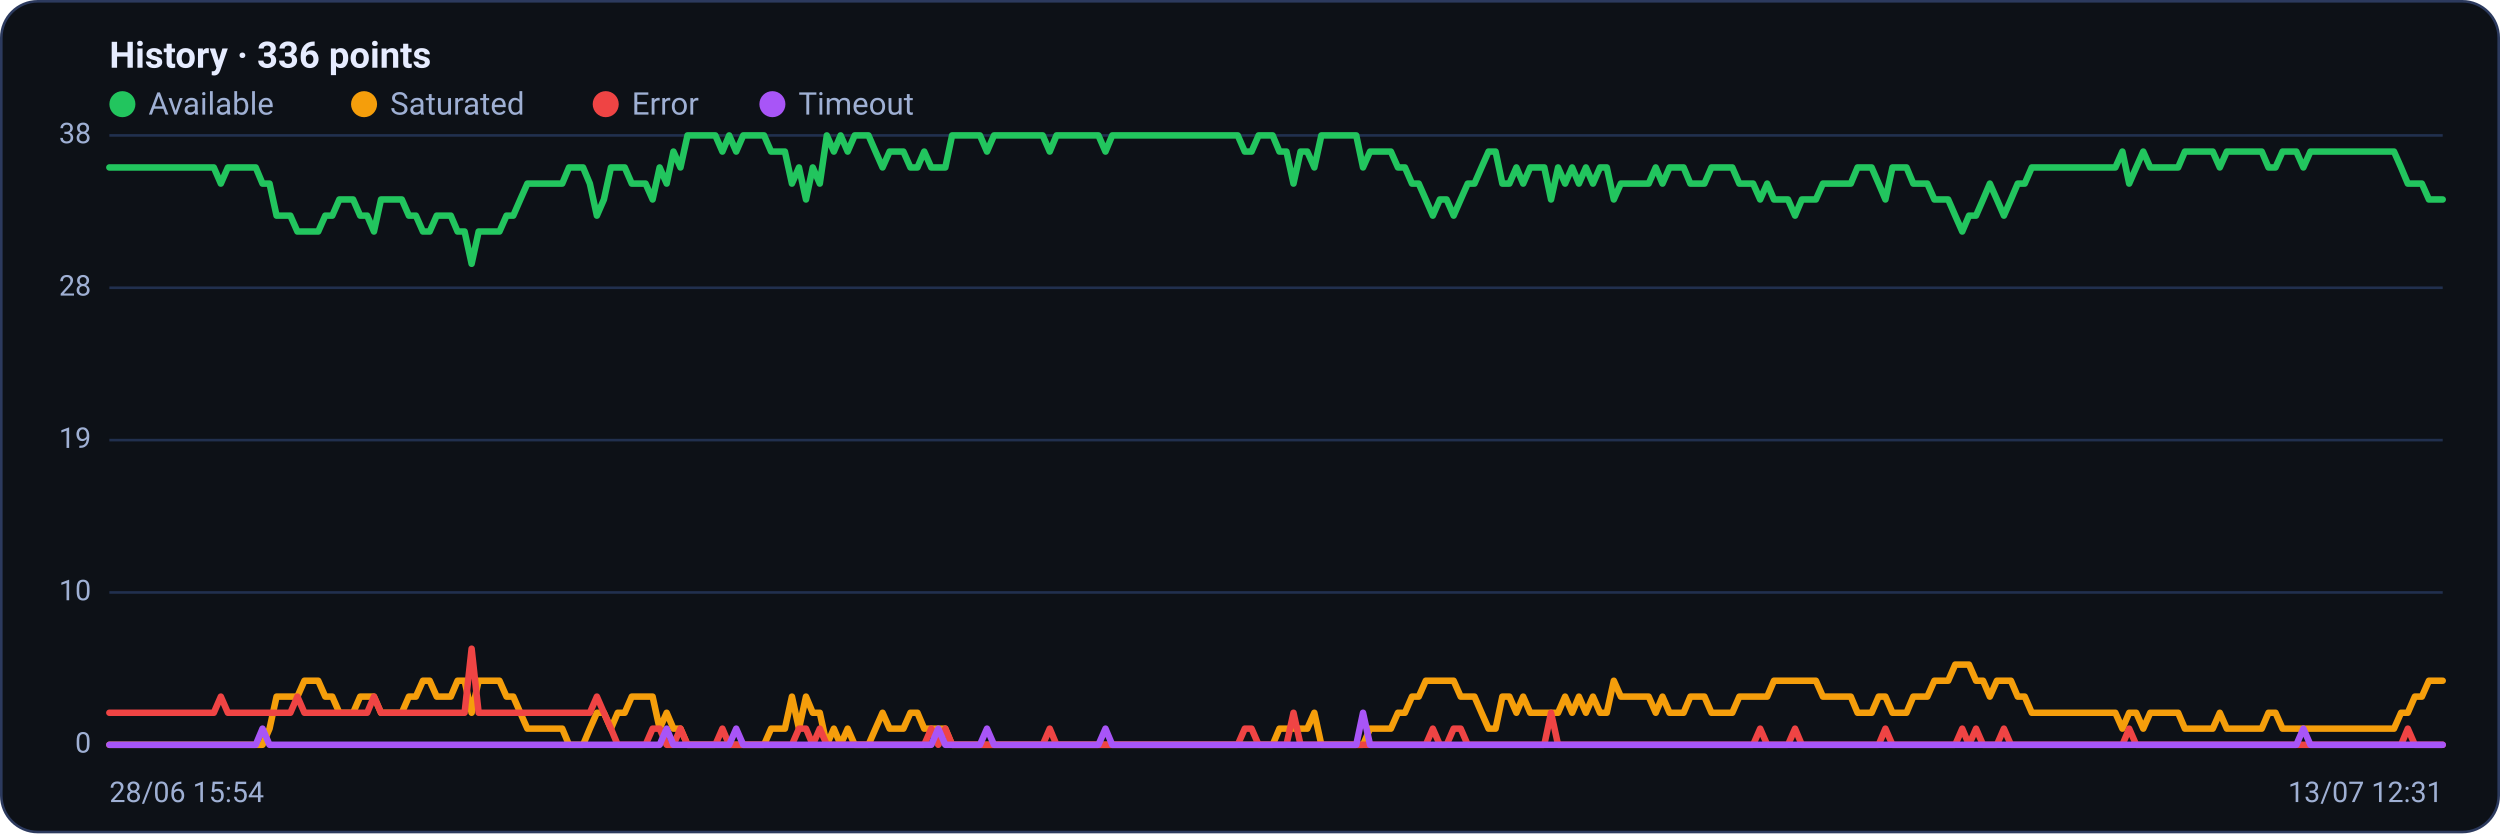
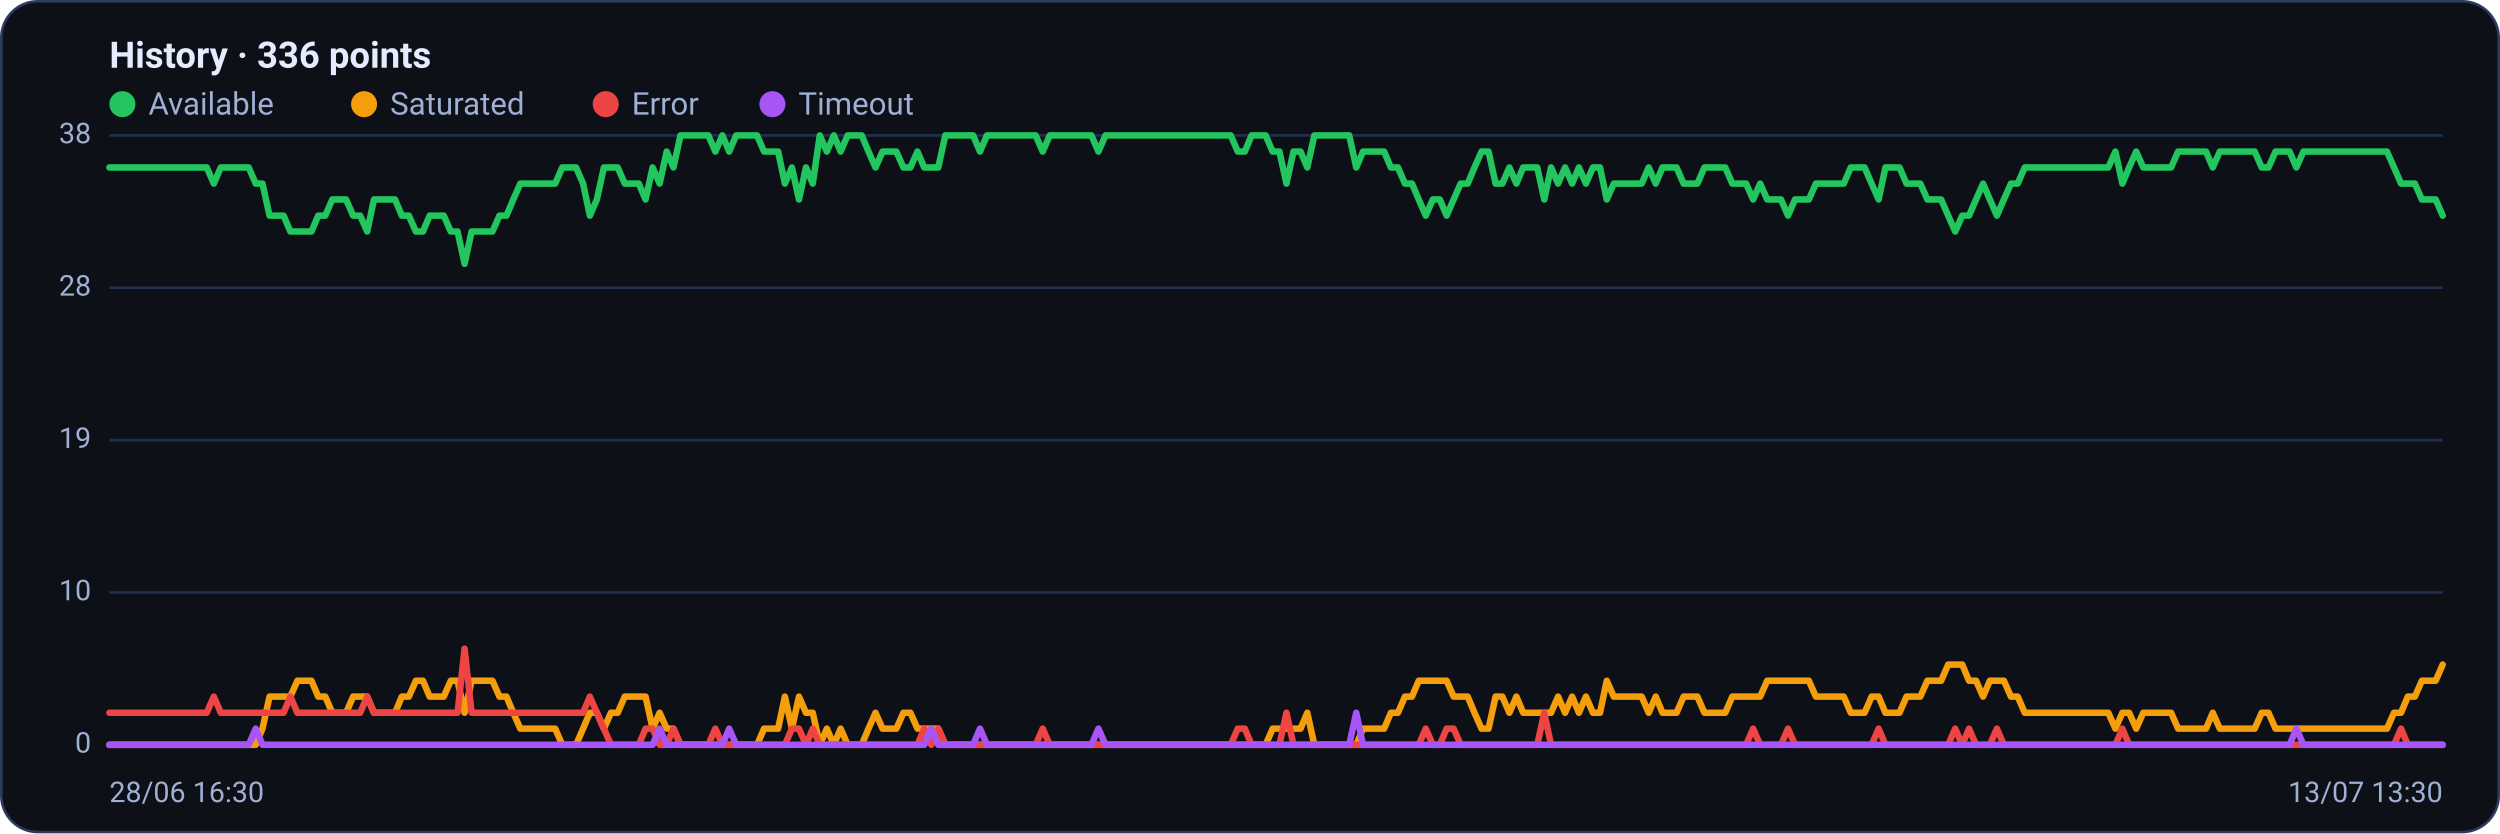
<svg xmlns="http://www.w3.org/2000/svg" viewBox="0 0 960 320" width="960" height="320" font-family="Segoe UI, system-ui, -apple-system, Roboto, Helvetica, Arial, sans-serif" role="img" aria-label="Availability history per region">
  <rect x="0.5" y="0.5" width="959" height="319" rx="14" fill="#0d1117" stroke="#2c3a5e" />
  <text x="42" y="26" font-size="14" font-weight="600" fill="#e6ecff">History · 336 points</text>
  <circle cx="47" cy="40" r="5" fill="#22c55e" />
  <text x="57" y="44" font-size="12" fill="#9fb0d4">Available</text>
  <circle cx="139.8" cy="40" r="5" fill="#f59e0b" />
  <text x="149.8" y="44" font-size="12" fill="#9fb0d4">Saturated</text>
  <circle cx="232.6" cy="40" r="5" fill="#ef4444" />
  <text x="242.6" y="44" font-size="12" fill="#9fb0d4">Error</text>
  <circle cx="296.6" cy="40" r="5" fill="#a855f7" />
  <text x="306.6" y="44" font-size="12" fill="#9fb0d4">Timeout</text>
  <line x1="42" y1="286.0" x2="938" y2="286.0" stroke="#21304f" stroke-width="1" />
  <text x="35" y="289.0" text-anchor="end" font-size="11" fill="#9fb0d4">0</text>
  <line x1="42" y1="227.5" x2="938" y2="227.5" stroke="#21304f" stroke-width="1" />
  <text x="35" y="230.5" text-anchor="end" font-size="11" fill="#9fb0d4">10</text>
  <line x1="42" y1="169.0" x2="938" y2="169.0" stroke="#21304f" stroke-width="1" />
  <text x="35" y="172.0" text-anchor="end" font-size="11" fill="#9fb0d4">19</text>
  <line x1="42" y1="110.5" x2="938" y2="110.5" stroke="#21304f" stroke-width="1" />
  <text x="35" y="113.5" text-anchor="end" font-size="11" fill="#9fb0d4">28</text>
  <line x1="42" y1="52.0" x2="938" y2="52.0" stroke="#21304f" stroke-width="1" />
  <text x="35" y="55.0" text-anchor="end" font-size="11" fill="#9fb0d4">38</text>
-   <polyline fill="none" stroke="#22c55e" stroke-width="2.5" stroke-linejoin="round" stroke-linecap="round" points="42.0,64.3 44.7,64.3 47.3,64.3 50.0,64.3 52.7,64.3 55.4,64.3 58.0,64.3 60.7,64.3 63.4,64.3 66.1,64.3 68.7,64.3 71.4,64.3 74.1,64.3 76.8,64.3 79.4,64.3 82.1,64.3 84.8,70.5 87.5,64.3 90.1,64.3 92.8,64.3 95.5,64.3 98.2,64.3 100.8,70.5 103.5,70.5 106.2,82.8 108.9,82.8 111.5,82.8 114.2,88.9 116.9,88.9 119.6,88.9 122.2,88.9 124.9,82.8 127.6,82.8 130.3,76.6 132.9,76.6 135.6,76.6 138.3,82.8 141.0,82.8 143.6,88.9 146.3,76.6 149.0,76.6 151.7,76.6 154.3,76.6 157.0,82.8 159.7,82.8 162.4,88.9 165.0,88.9 167.7,82.8 170.4,82.8 173.1,82.8 175.7,88.9 178.4,88.9 181.1,101.3 183.8,88.9 186.4,88.9 189.1,88.9 191.8,88.9 194.5,82.8 197.1,82.8 199.8,76.6 202.5,70.5 205.2,70.5 207.8,70.5 210.5,70.5 213.2,70.5 215.9,70.5 218.5,64.3 221.2,64.3 223.9,64.3 226.5,70.5 229.2,82.8 231.9,76.6 234.6,64.3 237.2,64.3 239.9,64.3 242.6,70.5 245.3,70.5 247.9,70.5 250.6,76.6 253.3,64.3 256.0,70.5 258.6,58.2 261.3,64.3 264.0,52.0 266.7,52.0 269.3,52.0 272.0,52.0 274.7,52.0 277.4,58.2 280.0,52.0 282.7,58.2 285.4,52.0 288.1,52.0 290.7,52.0 293.4,52.0 296.1,58.2 298.8,58.2 301.4,58.2 304.1,70.5 306.8,64.3 309.5,76.6 312.1,64.3 314.8,70.5 317.5,52.0 320.2,58.2 322.8,52.0 325.5,58.2 328.2,52.0 330.9,52.0 333.5,52.0 336.2,58.2 338.9,64.3 341.6,58.2 344.2,58.2 346.9,58.2 349.6,64.3 352.3,64.3 354.9,58.2 357.6,64.3 360.3,64.3 363.0,64.3 365.6,52.0 368.3,52.0 371.0,52.0 373.7,52.0 376.3,52.0 379.0,58.2 381.7,52.0 384.4,52.0 387.0,52.0 389.7,52.0 392.4,52.0 395.1,52.0 397.7,52.0 400.4,52.0 403.1,58.2 405.7,52.0 408.4,52.0 411.1,52.0 413.8,52.0 416.4,52.0 419.1,52.0 421.8,52.0 424.5,58.2 427.1,52.0 429.8,52.0 432.5,52.0 435.2,52.0 437.8,52.0 440.5,52.0 443.2,52.0 445.9,52.0 448.5,52.0 451.2,52.0 453.9,52.0 456.6,52.0 459.2,52.0 461.9,52.0 464.6,52.0 467.3,52.0 469.9,52.0 472.6,52.0 475.3,52.0 478.0,58.2 480.6,58.2 483.3,52.0 486.0,52.0 488.7,52.0 491.3,58.2 494.0,58.2 496.7,70.5 499.4,58.2 502.0,58.2 504.7,64.3 507.4,52.0 510.1,52.0 512.7,52.0 515.4,52.0 518.1,52.0 520.8,52.0 523.4,64.3 526.1,58.2 528.8,58.2 531.5,58.2 534.1,58.2 536.8,64.3 539.5,64.3 542.2,70.5 544.8,70.5 547.5,76.6 550.2,82.8 552.9,76.6 555.5,76.6 558.2,82.8 560.9,76.6 563.6,70.5 566.2,70.5 568.9,64.3 571.6,58.2 574.3,58.2 576.9,70.5 579.6,70.5 582.3,64.3 584.9,70.5 587.6,64.3 590.3,64.3 593.0,64.3 595.6,76.6 598.3,64.3 601.0,70.5 603.7,64.3 606.3,70.5 609.0,64.3 611.7,70.5 614.4,64.3 617.0,64.3 619.7,76.6 622.4,70.5 625.1,70.5 627.7,70.5 630.4,70.5 633.1,70.5 635.8,64.3 638.4,70.5 641.1,64.3 643.8,64.3 646.5,64.3 649.1,70.5 651.8,70.5 654.5,70.5 657.2,64.3 659.8,64.3 662.5,64.3 665.2,64.3 667.9,70.5 670.5,70.5 673.2,70.5 675.9,76.6 678.6,70.5 681.2,76.6 683.9,76.6 686.6,76.6 689.3,82.8 691.9,76.6 694.6,76.6 697.3,76.6 700.0,70.5 702.6,70.5 705.3,70.5 708.0,70.5 710.7,70.5 713.3,64.3 716.0,64.3 718.7,64.3 721.4,70.5 724.0,76.6 726.7,64.3 729.4,64.3 732.1,64.3 734.7,70.5 737.4,70.5 740.1,70.5 742.8,76.6 745.4,76.6 748.1,76.6 750.8,82.8 753.5,88.9 756.1,82.8 758.8,82.8 761.5,76.6 764.1,70.5 766.8,76.6 769.5,82.8 772.2,76.6 774.8,70.5 777.5,70.5 780.2,64.3 782.9,64.3 785.5,64.3 788.2,64.3 790.9,64.3 793.6,64.3 796.2,64.3 798.9,64.3 801.6,64.3 804.3,64.3 806.9,64.3 809.6,64.3 812.3,64.3 815.0,58.2 817.6,70.5 820.3,64.3 823.0,58.2 825.7,64.3 828.3,64.3 831.0,64.3 833.7,64.3 836.4,64.3 839.0,58.2 841.7,58.2 844.4,58.2 847.1,58.2 849.7,58.2 852.4,64.3 855.1,58.2 857.8,58.2 860.4,58.2 863.1,58.2 865.8,58.2 868.5,58.2 871.1,64.3 873.8,64.3 876.5,58.2 879.2,58.2 881.8,58.2 884.5,64.3 887.2,58.2 889.9,58.2 892.5,58.2 895.2,58.2 897.9,58.2 900.6,58.2 903.2,58.2 905.9,58.2 908.6,58.2 911.3,58.2 913.9,58.2 916.6,58.2 919.3,58.2 922.0,64.3 924.6,70.5 927.3,70.5 930.0,70.5 932.7,76.6 935.3,76.6 938.0,76.6" />
-   <polyline fill="none" stroke="#f59e0b" stroke-width="2.5" stroke-linejoin="round" stroke-linecap="round" points="42.0,286.0 44.7,286.0 47.3,286.0 50.0,286.0 52.7,286.0 55.4,286.0 58.0,286.0 60.7,286.0 63.4,286.0 66.1,286.0 68.7,286.0 71.4,286.0 74.1,286.0 76.8,286.0 79.4,286.0 82.1,286.0 84.8,286.0 87.5,286.0 90.1,286.0 92.8,286.0 95.5,286.0 98.2,286.0 100.8,286.0 103.5,279.8 106.2,267.5 108.9,267.5 111.5,267.5 114.2,267.5 116.9,261.4 119.6,261.4 122.2,261.4 124.9,267.5 127.6,267.5 130.3,273.7 132.9,273.7 135.6,273.7 138.3,267.5 141.0,267.5 143.6,267.5 146.3,273.7 149.0,273.7 151.7,273.7 154.3,273.7 157.0,267.5 159.7,267.5 162.4,261.4 165.0,261.4 167.7,267.5 170.4,267.5 173.1,267.5 175.7,261.4 178.4,261.4 181.1,273.7 183.8,261.4 186.4,261.4 189.1,261.4 191.8,261.4 194.5,267.5 197.1,267.5 199.8,273.7 202.5,279.8 205.2,279.8 207.8,279.8 210.5,279.8 213.2,279.8 215.9,279.8 218.5,286.0 221.2,286.0 223.9,286.0 226.5,279.8 229.2,273.7 231.9,273.7 234.6,279.8 237.2,273.7 239.9,273.7 242.6,267.5 245.3,267.5 247.9,267.5 250.6,267.5 253.3,279.8 256.0,273.7 258.6,279.8 261.3,279.8 264.0,286.0 266.7,286.0 269.3,286.0 272.0,286.0 274.7,286.0 277.4,286.0 280.0,286.0 282.7,286.0 285.4,286.0 288.1,286.0 290.7,286.0 293.4,286.0 296.1,279.8 298.8,279.8 301.4,279.8 304.1,267.5 306.8,279.8 309.5,267.5 312.1,273.7 314.8,273.7 317.5,286.0 320.2,279.8 322.8,286.0 325.5,279.8 328.2,286.0 330.9,286.0 333.5,286.0 336.2,279.8 338.9,273.7 341.6,279.8 344.2,279.8 346.9,279.8 349.6,273.7 352.3,273.7 354.9,279.8 357.6,279.8 360.3,279.8 363.0,279.8 365.6,286.0 368.3,286.0 371.0,286.0 373.7,286.0 376.3,286.0 379.0,286.0 381.7,286.0 384.4,286.0 387.0,286.0 389.7,286.0 392.4,286.0 395.1,286.0 397.7,286.0 400.4,286.0 403.1,286.0 405.7,286.0 408.4,286.0 411.1,286.0 413.8,286.0 416.4,286.0 419.1,286.0 421.8,286.0 424.5,286.0 427.1,286.0 429.8,286.0 432.5,286.0 435.2,286.0 437.8,286.0 440.5,286.0 443.2,286.0 445.9,286.0 448.5,286.0 451.2,286.0 453.9,286.0 456.6,286.0 459.2,286.0 461.9,286.0 464.6,286.0 467.3,286.0 469.9,286.0 472.6,286.0 475.3,286.0 478.0,286.0 480.6,286.0 483.3,286.0 486.0,286.0 488.7,286.0 491.3,279.8 494.0,279.8 496.7,279.8 499.4,279.8 502.0,279.8 504.7,273.7 507.4,286.0 510.1,286.0 512.7,286.0 515.4,286.0 518.1,286.0 520.8,286.0 523.4,286.0 526.1,279.8 528.8,279.8 531.5,279.8 534.1,279.8 536.8,273.7 539.5,273.7 542.2,267.5 544.8,267.5 547.5,261.4 550.2,261.4 552.9,261.4 555.5,261.4 558.2,261.4 560.9,267.5 563.6,267.5 566.2,267.5 568.9,273.7 571.6,279.8 574.3,279.8 576.9,267.5 579.6,267.5 582.3,273.7 584.9,267.5 587.6,273.7 590.3,273.7 593.0,273.7 595.6,273.7 598.3,273.7 601.0,267.5 603.7,273.7 606.3,267.5 609.0,273.7 611.7,267.5 614.4,273.7 617.0,273.7 619.7,261.4 622.4,267.5 625.1,267.5 627.7,267.5 630.4,267.5 633.1,267.5 635.8,273.7 638.4,267.5 641.1,273.7 643.8,273.7 646.5,273.7 649.1,267.5 651.8,267.5 654.5,267.5 657.2,273.7 659.8,273.7 662.5,273.7 665.2,273.7 667.9,267.5 670.5,267.5 673.2,267.5 675.9,267.5 678.6,267.5 681.2,261.4 683.9,261.4 686.6,261.4 689.3,261.4 691.9,261.4 694.6,261.4 697.3,261.4 700.0,267.5 702.6,267.5 705.3,267.5 708.0,267.5 710.7,267.5 713.3,273.7 716.0,273.7 718.7,273.7 721.4,267.5 724.0,267.5 726.7,273.7 729.4,273.7 732.1,273.7 734.7,267.5 737.4,267.5 740.1,267.5 742.8,261.4 745.4,261.4 748.1,261.4 750.8,255.2 753.5,255.2 756.1,255.2 758.8,261.4 761.5,261.4 764.1,267.5 766.8,261.4 769.5,261.4 772.2,261.4 774.8,267.5 777.5,267.5 780.2,273.7 782.9,273.7 785.5,273.7 788.2,273.7 790.9,273.7 793.6,273.7 796.2,273.7 798.9,273.7 801.6,273.7 804.3,273.7 806.9,273.7 809.6,273.7 812.3,273.7 815.0,279.8 817.6,273.7 820.3,273.7 823.0,279.8 825.7,273.7 828.3,273.7 831.0,273.7 833.7,273.7 836.4,273.7 839.0,279.8 841.7,279.8 844.4,279.8 847.1,279.8 849.7,279.8 852.4,273.7 855.1,279.8 857.8,279.8 860.4,279.8 863.1,279.8 865.8,279.8 868.5,279.8 871.1,273.7 873.8,273.7 876.5,279.8 879.2,279.8 881.8,279.8 884.5,279.8 887.2,279.8 889.9,279.8 892.5,279.8 895.2,279.8 897.9,279.8 900.6,279.8 903.2,279.8 905.9,279.8 908.6,279.8 911.3,279.8 913.9,279.8 916.6,279.8 919.3,279.8 922.0,273.7 924.6,273.7 927.3,267.5 930.0,267.5 932.7,261.4 935.3,261.4 938.0,261.4" />
-   <polyline fill="none" stroke="#ef4444" stroke-width="2.5" stroke-linejoin="round" stroke-linecap="round" points="42.0,273.7 44.7,273.7 47.3,273.7 50.0,273.7 52.7,273.7 55.4,273.7 58.0,273.7 60.7,273.7 63.4,273.7 66.1,273.7 68.7,273.7 71.4,273.7 74.1,273.7 76.8,273.7 79.4,273.7 82.1,273.7 84.8,267.5 87.5,273.7 90.1,273.7 92.8,273.7 95.5,273.7 98.2,273.7 100.8,273.7 103.5,273.7 106.2,273.7 108.9,273.7 111.5,273.7 114.2,267.5 116.9,273.7 119.6,273.7 122.2,273.7 124.9,273.7 127.6,273.7 130.3,273.7 132.9,273.7 135.6,273.7 138.3,273.7 141.0,273.7 143.6,267.5 146.3,273.7 149.0,273.7 151.7,273.7 154.3,273.7 157.0,273.7 159.7,273.7 162.4,273.7 165.0,273.7 167.7,273.7 170.4,273.7 173.1,273.7 175.7,273.7 178.4,273.7 181.1,249.1 183.8,273.7 186.4,273.7 189.1,273.7 191.8,273.7 194.5,273.7 197.1,273.7 199.8,273.7 202.5,273.7 205.2,273.7 207.8,273.7 210.5,273.7 213.2,273.7 215.9,273.7 218.5,273.7 221.2,273.7 223.9,273.7 226.5,273.7 229.2,267.5 231.9,273.7 234.6,279.8 237.2,286.0 239.9,286.0 242.6,286.0 245.3,286.0 247.9,286.0 250.6,279.8 253.3,279.8 256.0,286.0 258.6,286.0 261.3,279.8 264.0,286.0 266.7,286.0 269.3,286.0 272.0,286.0 274.7,286.0 277.4,279.8 280.0,286.0 282.7,286.0 285.4,286.0 288.1,286.0 290.7,286.0 293.4,286.0 296.1,286.0 298.8,286.0 301.4,286.0 304.1,286.0 306.8,279.8 309.5,279.8 312.1,286.0 314.8,279.8 317.5,286.0 320.2,286.0 322.8,286.0 325.5,286.0 328.2,286.0 330.9,286.0 333.5,286.0 336.2,286.0 338.9,286.0 341.6,286.0 344.2,286.0 346.9,286.0 349.6,286.0 352.3,286.0 354.9,286.0 357.6,279.8 360.3,286.0 363.0,279.8 365.6,286.0 368.3,286.0 371.0,286.0 373.7,286.0 376.3,286.0 379.0,286.0 381.7,286.0 384.4,286.0 387.0,286.0 389.7,286.0 392.4,286.0 395.1,286.0 397.7,286.0 400.4,286.0 403.1,279.8 405.7,286.0 408.4,286.0 411.1,286.0 413.8,286.0 416.4,286.0 419.1,286.0 421.8,286.0 424.5,286.0 427.1,286.0 429.8,286.0 432.5,286.0 435.2,286.0 437.8,286.0 440.5,286.0 443.2,286.0 445.9,286.0 448.5,286.0 451.2,286.0 453.9,286.0 456.6,286.0 459.2,286.0 461.9,286.0 464.6,286.0 467.3,286.0 469.9,286.0 472.6,286.0 475.3,286.0 478.0,279.8 480.6,279.8 483.3,286.0 486.0,286.0 488.7,286.0 491.3,286.0 494.0,286.0 496.7,273.7 499.4,286.0 502.0,286.0 504.7,286.0 507.4,286.0 510.1,286.0 512.7,286.0 515.4,286.0 518.1,286.0 520.8,286.0 523.4,286.0 526.1,286.0 528.8,286.0 531.5,286.0 534.1,286.0 536.8,286.0 539.5,286.0 542.2,286.0 544.8,286.0 547.5,286.0 550.2,279.8 552.9,286.0 555.5,286.0 558.2,279.8 560.9,279.8 563.6,286.0 566.2,286.0 568.9,286.0 571.6,286.0 574.3,286.0 576.9,286.0 579.6,286.0 582.3,286.0 584.9,286.0 587.6,286.0 590.3,286.0 593.0,286.0 595.6,273.7 598.3,286.0 601.0,286.0 603.7,286.0 606.3,286.0 609.0,286.0 611.7,286.0 614.4,286.0 617.0,286.0 619.7,286.0 622.4,286.0 625.1,286.0 627.7,286.0 630.4,286.0 633.1,286.0 635.8,286.0 638.4,286.0 641.1,286.0 643.8,286.0 646.5,286.0 649.1,286.0 651.8,286.0 654.5,286.0 657.2,286.0 659.8,286.0 662.5,286.0 665.2,286.0 667.9,286.0 670.5,286.0 673.2,286.0 675.9,279.8 678.6,286.0 681.2,286.0 683.9,286.0 686.6,286.0 689.3,279.8 691.9,286.0 694.6,286.0 697.3,286.0 700.0,286.0 702.6,286.0 705.3,286.0 708.0,286.0 710.7,286.0 713.3,286.0 716.0,286.0 718.7,286.0 721.4,286.0 724.0,279.8 726.7,286.0 729.4,286.0 732.1,286.0 734.7,286.0 737.4,286.0 740.1,286.0 742.8,286.0 745.4,286.0 748.1,286.0 750.8,286.0 753.5,279.8 756.1,286.0 758.8,279.8 761.5,286.0 764.1,286.0 766.8,286.0 769.5,279.8 772.2,286.0 774.8,286.0 777.5,286.0 780.2,286.0 782.9,286.0 785.5,286.0 788.2,286.0 790.9,286.0 793.6,286.0 796.2,286.0 798.9,286.0 801.6,286.0 804.3,286.0 806.9,286.0 809.6,286.0 812.3,286.0 815.0,286.0 817.6,279.8 820.3,286.0 823.0,286.0 825.7,286.0 828.3,286.0 831.0,286.0 833.7,286.0 836.4,286.0 839.0,286.0 841.7,286.0 844.4,286.0 847.1,286.0 849.7,286.0 852.4,286.0 855.1,286.0 857.8,286.0 860.4,286.0 863.1,286.0 865.8,286.0 868.5,286.0 871.1,286.0 873.8,286.0 876.5,286.0 879.2,286.0 881.8,286.0 884.5,286.0 887.2,286.0 889.9,286.0 892.5,286.0 895.2,286.0 897.9,286.0 900.6,286.0 903.2,286.0 905.9,286.0 908.6,286.0 911.3,286.0 913.9,286.0 916.6,286.0 919.3,286.0 922.0,286.0 924.6,279.8 927.3,286.0 930.0,286.0 932.7,286.0 935.3,286.0 938.0,286.0" />
-   <polyline fill="none" stroke="#a855f7" stroke-width="2.5" stroke-linejoin="round" stroke-linecap="round" points="42.0,286.0 44.7,286.0 47.3,286.0 50.0,286.0 52.7,286.0 55.4,286.0 58.0,286.0 60.7,286.0 63.4,286.0 66.1,286.0 68.7,286.0 71.4,286.0 74.1,286.0 76.8,286.0 79.4,286.0 82.1,286.0 84.8,286.0 87.5,286.0 90.1,286.0 92.8,286.0 95.5,286.0 98.2,286.0 100.8,279.8 103.5,286.0 106.2,286.0 108.9,286.0 111.5,286.0 114.2,286.0 116.9,286.0 119.6,286.0 122.2,286.0 124.9,286.0 127.6,286.0 130.3,286.0 132.9,286.0 135.6,286.0 138.3,286.0 141.0,286.0 143.6,286.0 146.3,286.0 149.0,286.0 151.7,286.0 154.3,286.0 157.0,286.0 159.7,286.0 162.4,286.0 165.0,286.0 167.7,286.0 170.4,286.0 173.1,286.0 175.7,286.0 178.4,286.0 181.1,286.0 183.8,286.0 186.4,286.0 189.1,286.0 191.8,286.0 194.5,286.0 197.1,286.0 199.8,286.0 202.5,286.0 205.2,286.0 207.8,286.0 210.5,286.0 213.2,286.0 215.9,286.0 218.5,286.0 221.2,286.0 223.9,286.0 226.5,286.0 229.2,286.0 231.9,286.0 234.6,286.0 237.2,286.0 239.9,286.0 242.6,286.0 245.3,286.0 247.9,286.0 250.6,286.0 253.3,286.0 256.0,279.8 258.6,286.0 261.3,286.0 264.0,286.0 266.7,286.0 269.3,286.0 272.0,286.0 274.7,286.0 277.4,286.0 280.0,286.0 282.7,279.8 285.4,286.0 288.1,286.0 290.7,286.0 293.4,286.0 296.1,286.0 298.8,286.0 301.4,286.0 304.1,286.0 306.8,286.0 309.5,286.0 312.1,286.0 314.8,286.0 317.5,286.0 320.2,286.0 322.8,286.0 325.5,286.0 328.2,286.0 330.9,286.0 333.5,286.0 336.2,286.0 338.9,286.0 341.6,286.0 344.2,286.0 346.9,286.0 349.6,286.0 352.3,286.0 354.9,286.0 357.6,286.0 360.3,279.8 363.0,286.0 365.6,286.0 368.3,286.0 371.0,286.0 373.7,286.0 376.3,286.0 379.0,279.8 381.7,286.0 384.4,286.0 387.0,286.0 389.7,286.0 392.4,286.0 395.1,286.0 397.7,286.0 400.4,286.0 403.1,286.0 405.7,286.0 408.4,286.0 411.1,286.0 413.8,286.0 416.4,286.0 419.1,286.0 421.8,286.0 424.5,279.8 427.1,286.0 429.8,286.0 432.5,286.0 435.2,286.0 437.8,286.0 440.5,286.0 443.2,286.0 445.9,286.0 448.5,286.0 451.2,286.0 453.9,286.0 456.6,286.0 459.2,286.0 461.9,286.0 464.6,286.0 467.3,286.0 469.9,286.0 472.6,286.0 475.3,286.0 478.0,286.0 480.6,286.0 483.3,286.0 486.0,286.0 488.7,286.0 491.3,286.0 494.0,286.0 496.7,286.0 499.4,286.0 502.0,286.0 504.7,286.0 507.4,286.0 510.1,286.0 512.7,286.0 515.4,286.0 518.1,286.0 520.8,286.0 523.4,273.7 526.1,286.0 528.8,286.0 531.5,286.0 534.1,286.0 536.8,286.0 539.5,286.0 542.2,286.0 544.8,286.0 547.5,286.0 550.2,286.0 552.9,286.0 555.5,286.0 558.2,286.0 560.9,286.0 563.6,286.0 566.2,286.0 568.9,286.0 571.6,286.0 574.3,286.0 576.9,286.0 579.6,286.0 582.3,286.0 584.9,286.0 587.6,286.0 590.3,286.0 593.0,286.0 595.6,286.0 598.3,286.0 601.0,286.0 603.7,286.0 606.3,286.0 609.0,286.0 611.7,286.0 614.4,286.0 617.0,286.0 619.7,286.0 622.4,286.0 625.1,286.0 627.7,286.0 630.4,286.0 633.1,286.0 635.8,286.0 638.4,286.0 641.1,286.0 643.8,286.0 646.5,286.0 649.1,286.0 651.8,286.0 654.5,286.0 657.2,286.0 659.8,286.0 662.5,286.0 665.2,286.0 667.9,286.0 670.5,286.0 673.2,286.0 675.9,286.0 678.6,286.0 681.2,286.0 683.9,286.0 686.6,286.0 689.3,286.0 691.9,286.0 694.6,286.0 697.3,286.0 700.0,286.0 702.6,286.0 705.3,286.0 708.0,286.0 710.7,286.0 713.3,286.0 716.0,286.0 718.7,286.0 721.4,286.0 724.0,286.0 726.7,286.0 729.4,286.0 732.1,286.0 734.7,286.0 737.4,286.0 740.1,286.0 742.8,286.0 745.4,286.0 748.1,286.0 750.8,286.0 753.5,286.0 756.1,286.0 758.8,286.0 761.5,286.0 764.1,286.0 766.8,286.0 769.5,286.0 772.2,286.0 774.8,286.0 777.5,286.0 780.2,286.0 782.9,286.0 785.5,286.0 788.2,286.0 790.9,286.0 793.6,286.0 796.2,286.0 798.9,286.0 801.6,286.0 804.3,286.0 806.9,286.0 809.6,286.0 812.3,286.0 815.0,286.0 817.6,286.0 820.3,286.0 823.0,286.0 825.7,286.0 828.3,286.0 831.0,286.0 833.7,286.0 836.4,286.0 839.0,286.0 841.7,286.0 844.4,286.0 847.1,286.0 849.7,286.0 852.4,286.0 855.1,286.0 857.8,286.0 860.4,286.0 863.1,286.0 865.8,286.0 868.5,286.0 871.1,286.0 873.8,286.0 876.5,286.0 879.2,286.0 881.8,286.0 884.5,279.8 887.2,286.0 889.9,286.0 892.5,286.0 895.2,286.0 897.9,286.0 900.6,286.0 903.2,286.0 905.9,286.0 908.6,286.0 911.3,286.0 913.9,286.0 916.6,286.0 919.3,286.0 922.0,286.0 924.6,286.0 927.3,286.0 930.0,286.0 932.7,286.0 935.3,286.0 938.0,286.0" />
-   <text x="42" y="308" font-size="11" fill="#9fb0d4">28/06 15:54</text>
-   <text x="938" y="308" text-anchor="end" font-size="11" fill="#9fb0d4">13/07 12:31</text>
+   <polyline fill="none" stroke="#22c55e" stroke-width="2.5" stroke-linejoin="round" stroke-linecap="round" points="42.0,64.3 44.7,64.3 47.3,64.3 50.0,64.3 52.7,64.3 55.4,64.3 58.0,64.3 60.7,64.3 63.4,64.3 66.1,64.3 68.7,64.3 71.4,64.3 74.1,64.3 76.8,64.3 79.4,64.3 82.1,70.5 84.8,64.3 87.5,64.3 90.1,64.3 92.8,64.3 95.5,64.3 98.2,70.5 100.8,70.5 103.5,82.8 106.2,82.8 108.9,82.8 111.5,88.9 114.2,88.9 116.9,88.9 119.6,88.9 122.2,82.8 124.9,82.8 127.6,76.6 130.3,76.6 132.9,76.6 135.6,82.8 138.3,82.8 141.0,88.9 143.6,76.6 146.3,76.6 149.0,76.6 151.7,76.6 154.3,82.8 157.0,82.8 159.7,88.9 162.4,88.9 165.0,82.8 167.7,82.8 170.4,82.8 173.1,88.9 175.7,88.9 178.4,101.3 181.1,88.9 183.8,88.9 186.4,88.9 189.1,88.9 191.8,82.8 194.5,82.8 197.1,76.6 199.8,70.5 202.5,70.5 205.2,70.5 207.8,70.5 210.5,70.5 213.2,70.5 215.9,64.3 218.5,64.3 221.2,64.3 223.9,70.5 226.5,82.8 229.2,76.6 231.9,64.3 234.6,64.3 237.2,64.3 239.9,70.5 242.6,70.5 245.3,70.5 247.9,76.6 250.6,64.3 253.3,70.5 256.0,58.2 258.6,64.3 261.3,52.0 264.0,52.0 266.7,52.0 269.3,52.0 272.0,52.0 274.7,58.2 277.4,52.0 280.0,58.2 282.7,52.0 285.4,52.0 288.1,52.0 290.7,52.0 293.4,58.2 296.1,58.2 298.8,58.2 301.4,70.5 304.1,64.3 306.8,76.6 309.5,64.3 312.1,70.5 314.8,52.0 317.5,58.2 320.2,52.0 322.8,58.2 325.5,52.0 328.2,52.0 330.9,52.0 333.5,58.2 336.2,64.3 338.9,58.2 341.6,58.2 344.2,58.2 346.9,64.3 349.6,64.3 352.3,58.2 354.9,64.3 357.6,64.3 360.3,64.3 363.0,52.0 365.6,52.0 368.3,52.0 371.0,52.0 373.7,52.0 376.3,58.2 379.0,52.0 381.7,52.0 384.4,52.0 387.0,52.0 389.7,52.0 392.4,52.0 395.1,52.0 397.7,52.0 400.4,58.2 403.1,52.0 405.7,52.0 408.4,52.0 411.1,52.0 413.8,52.0 416.4,52.0 419.1,52.0 421.8,58.2 424.5,52.0 427.1,52.0 429.8,52.0 432.5,52.0 435.2,52.0 437.8,52.0 440.5,52.0 443.2,52.0 445.9,52.0 448.5,52.0 451.2,52.0 453.9,52.0 456.6,52.0 459.2,52.0 461.9,52.0 464.6,52.0 467.3,52.0 469.9,52.0 472.6,52.0 475.3,58.2 478.0,58.2 480.6,52.0 483.3,52.0 486.0,52.0 488.7,58.2 491.3,58.2 494.0,70.5 496.7,58.2 499.4,58.2 502.0,64.3 504.7,52.0 507.4,52.0 510.1,52.0 512.7,52.0 515.4,52.0 518.1,52.0 520.8,64.3 523.4,58.2 526.1,58.2 528.8,58.2 531.5,58.2 534.1,64.3 536.8,64.3 539.5,70.5 542.2,70.5 544.8,76.6 547.5,82.8 550.2,76.6 552.9,76.6 555.5,82.8 558.2,76.6 560.9,70.5 563.6,70.5 566.2,64.3 568.9,58.2 571.6,58.2 574.3,70.5 576.9,70.5 579.6,64.3 582.3,70.5 584.9,64.3 587.6,64.3 590.3,64.3 593.0,76.6 595.6,64.3 598.3,70.5 601.0,64.3 603.7,70.5 606.3,64.3 609.0,70.5 611.7,64.3 614.4,64.3 617.0,76.6 619.7,70.5 622.4,70.5 625.1,70.5 627.7,70.5 630.4,70.5 633.1,64.3 635.8,70.5 638.4,64.3 641.1,64.3 643.8,64.3 646.5,70.5 649.1,70.5 651.8,70.5 654.5,64.3 657.2,64.3 659.8,64.3 662.5,64.3 665.2,70.5 667.9,70.5 670.5,70.5 673.2,76.6 675.9,70.5 678.6,76.6 681.2,76.6 683.9,76.6 686.6,82.8 689.3,76.6 691.9,76.6 694.6,76.6 697.3,70.5 700.0,70.5 702.6,70.5 705.3,70.5 708.0,70.5 710.7,64.3 713.3,64.3 716.0,64.3 718.7,70.5 721.4,76.6 724.0,64.3 726.7,64.3 729.4,64.3 732.1,70.5 734.7,70.5 737.4,70.5 740.1,76.6 742.8,76.6 745.4,76.6 748.1,82.8 750.8,88.9 753.5,82.8 756.1,82.8 758.8,76.6 761.5,70.5 764.1,76.6 766.8,82.8 769.5,76.6 772.2,70.5 774.8,70.5 777.5,64.3 780.2,64.3 782.9,64.3 785.5,64.3 788.2,64.3 790.9,64.3 793.6,64.3 796.2,64.3 798.9,64.3 801.6,64.3 804.3,64.3 806.9,64.3 809.6,64.3 812.3,58.2 815.0,70.5 817.6,64.3 820.3,58.2 823.0,64.3 825.7,64.3 828.3,64.3 831.0,64.3 833.7,64.3 836.4,58.2 839.0,58.2 841.7,58.2 844.4,58.2 847.1,58.2 849.7,64.3 852.4,58.2 855.1,58.2 857.8,58.2 860.4,58.2 863.1,58.2 865.8,58.2 868.5,64.3 871.1,64.3 873.8,58.2 876.5,58.2 879.2,58.2 881.8,64.3 884.5,58.2 887.2,58.2 889.9,58.2 892.5,58.2 895.2,58.2 897.9,58.2 900.6,58.2 903.2,58.2 905.9,58.2 908.6,58.2 911.3,58.2 913.9,58.2 916.6,58.2 919.3,64.3 922.0,70.5 924.6,70.5 927.3,70.5 930.0,76.6 932.7,76.6 935.3,76.6 938.0,82.8" />
+   <polyline fill="none" stroke="#f59e0b" stroke-width="2.5" stroke-linejoin="round" stroke-linecap="round" points="42.0,286.0 44.7,286.0 47.3,286.0 50.0,286.0 52.7,286.0 55.4,286.0 58.0,286.0 60.7,286.0 63.4,286.0 66.1,286.0 68.7,286.0 71.4,286.0 74.1,286.0 76.8,286.0 79.4,286.0 82.1,286.0 84.8,286.0 87.5,286.0 90.1,286.0 92.8,286.0 95.5,286.0 98.2,286.0 100.8,279.8 103.5,267.5 106.2,267.5 108.9,267.5 111.5,267.5 114.2,261.4 116.9,261.4 119.6,261.4 122.2,267.5 124.9,267.5 127.6,273.7 130.3,273.7 132.9,273.7 135.6,267.5 138.3,267.5 141.0,267.5 143.6,273.7 146.3,273.7 149.0,273.7 151.7,273.7 154.3,267.5 157.0,267.5 159.7,261.4 162.4,261.4 165.0,267.5 167.7,267.5 170.4,267.5 173.1,261.4 175.7,261.4 178.4,273.7 181.1,261.4 183.8,261.4 186.4,261.4 189.1,261.4 191.8,267.5 194.5,267.5 197.1,273.7 199.8,279.8 202.5,279.8 205.2,279.8 207.8,279.8 210.5,279.8 213.2,279.8 215.9,286.0 218.5,286.0 221.2,286.0 223.9,279.8 226.5,273.7 229.2,273.7 231.9,279.8 234.6,273.7 237.2,273.7 239.9,267.5 242.6,267.5 245.3,267.5 247.9,267.5 250.6,279.8 253.3,273.7 256.0,279.8 258.6,279.8 261.3,286.0 264.0,286.0 266.7,286.0 269.3,286.0 272.0,286.0 274.7,286.0 277.4,286.0 280.0,286.0 282.7,286.0 285.4,286.0 288.1,286.0 290.7,286.0 293.4,279.8 296.1,279.8 298.8,279.8 301.4,267.5 304.1,279.8 306.8,267.5 309.5,273.7 312.1,273.7 314.8,286.0 317.5,279.8 320.2,286.0 322.8,279.8 325.5,286.0 328.2,286.0 330.9,286.0 333.5,279.8 336.2,273.7 338.9,279.8 341.6,279.8 344.2,279.8 346.9,273.7 349.6,273.7 352.3,279.8 354.9,279.8 357.6,279.8 360.3,279.8 363.0,286.0 365.6,286.0 368.3,286.0 371.0,286.0 373.7,286.0 376.3,286.0 379.0,286.0 381.7,286.0 384.4,286.0 387.0,286.0 389.7,286.0 392.4,286.0 395.1,286.0 397.7,286.0 400.4,286.0 403.1,286.0 405.7,286.0 408.4,286.0 411.1,286.0 413.8,286.0 416.4,286.0 419.1,286.0 421.8,286.0 424.5,286.0 427.1,286.0 429.8,286.0 432.5,286.0 435.2,286.0 437.8,286.0 440.5,286.0 443.2,286.0 445.9,286.0 448.5,286.0 451.2,286.0 453.9,286.0 456.6,286.0 459.2,286.0 461.9,286.0 464.6,286.0 467.3,286.0 469.9,286.0 472.6,286.0 475.3,286.0 478.0,286.0 480.6,286.0 483.3,286.0 486.0,286.0 488.7,279.8 491.3,279.8 494.0,279.8 496.7,279.8 499.4,279.8 502.0,273.7 504.7,286.0 507.4,286.0 510.1,286.0 512.7,286.0 515.4,286.0 518.1,286.0 520.8,286.0 523.4,279.8 526.1,279.8 528.8,279.8 531.5,279.8 534.1,273.7 536.8,273.7 539.5,267.5 542.2,267.5 544.8,261.4 547.5,261.4 550.2,261.4 552.9,261.4 555.5,261.4 558.2,267.5 560.9,267.5 563.6,267.5 566.2,273.7 568.9,279.8 571.6,279.8 574.3,267.5 576.9,267.5 579.6,273.7 582.3,267.5 584.9,273.7 587.6,273.7 590.3,273.7 593.0,273.7 595.6,273.7 598.3,267.5 601.0,273.7 603.7,267.5 606.3,273.7 609.0,267.5 611.7,273.7 614.4,273.7 617.0,261.4 619.7,267.5 622.4,267.5 625.1,267.5 627.7,267.5 630.4,267.5 633.1,273.7 635.8,267.5 638.4,273.7 641.1,273.7 643.8,273.7 646.5,267.5 649.1,267.5 651.8,267.5 654.5,273.7 657.2,273.7 659.8,273.7 662.5,273.7 665.2,267.5 667.9,267.5 670.5,267.5 673.2,267.5 675.9,267.5 678.6,261.4 681.2,261.4 683.9,261.4 686.6,261.4 689.3,261.4 691.9,261.4 694.6,261.4 697.3,267.5 700.0,267.5 702.6,267.5 705.3,267.5 708.0,267.5 710.7,273.7 713.3,273.7 716.0,273.7 718.7,267.5 721.4,267.5 724.0,273.7 726.7,273.7 729.4,273.7 732.1,267.5 734.7,267.5 737.4,267.5 740.1,261.4 742.8,261.4 745.4,261.4 748.1,255.2 750.8,255.2 753.5,255.2 756.1,261.4 758.8,261.4 761.5,267.5 764.1,261.4 766.8,261.4 769.5,261.4 772.2,267.5 774.8,267.5 777.5,273.7 780.2,273.7 782.9,273.7 785.5,273.7 788.2,273.7 790.9,273.7 793.6,273.7 796.2,273.7 798.9,273.7 801.6,273.7 804.3,273.7 806.9,273.7 809.6,273.7 812.3,279.8 815.0,273.7 817.6,273.7 820.3,279.8 823.0,273.7 825.7,273.7 828.3,273.7 831.0,273.7 833.7,273.7 836.4,279.8 839.0,279.8 841.7,279.8 844.4,279.8 847.1,279.8 849.7,273.7 852.4,279.8 855.1,279.8 857.8,279.8 860.4,279.8 863.1,279.8 865.8,279.8 868.5,273.7 871.1,273.7 873.8,279.8 876.5,279.8 879.2,279.8 881.8,279.8 884.5,279.8 887.2,279.8 889.9,279.8 892.5,279.8 895.2,279.8 897.9,279.8 900.6,279.8 903.2,279.8 905.9,279.8 908.6,279.8 911.3,279.8 913.9,279.8 916.6,279.8 919.3,273.7 922.0,273.7 924.6,267.5 927.3,267.5 930.0,261.4 932.7,261.4 935.3,261.4 938.0,255.2" />
+   <polyline fill="none" stroke="#ef4444" stroke-width="2.5" stroke-linejoin="round" stroke-linecap="round" points="42.0,273.7 44.7,273.7 47.3,273.7 50.0,273.7 52.7,273.7 55.4,273.7 58.0,273.7 60.7,273.7 63.4,273.7 66.1,273.7 68.7,273.7 71.4,273.7 74.1,273.7 76.8,273.7 79.4,273.7 82.1,267.5 84.8,273.7 87.5,273.7 90.1,273.7 92.8,273.7 95.5,273.7 98.2,273.7 100.8,273.7 103.5,273.7 106.2,273.7 108.9,273.7 111.5,267.5 114.2,273.7 116.9,273.7 119.6,273.7 122.2,273.7 124.9,273.7 127.6,273.7 130.3,273.7 132.9,273.7 135.6,273.7 138.3,273.7 141.0,267.5 143.6,273.7 146.3,273.7 149.0,273.7 151.7,273.7 154.3,273.7 157.0,273.7 159.7,273.7 162.4,273.7 165.0,273.7 167.7,273.7 170.4,273.7 173.1,273.7 175.7,273.7 178.4,249.1 181.1,273.7 183.8,273.7 186.4,273.7 189.1,273.7 191.8,273.7 194.5,273.7 197.1,273.7 199.8,273.7 202.5,273.7 205.2,273.7 207.8,273.7 210.5,273.7 213.2,273.7 215.9,273.7 218.5,273.7 221.2,273.7 223.9,273.7 226.5,267.5 229.2,273.7 231.9,279.8 234.6,286.0 237.2,286.0 239.9,286.0 242.6,286.0 245.3,286.0 247.9,279.8 250.6,279.8 253.3,286.0 256.0,286.0 258.6,279.8 261.3,286.0 264.0,286.0 266.7,286.0 269.3,286.0 272.0,286.0 274.7,279.8 277.4,286.0 280.0,286.0 282.7,286.0 285.4,286.0 288.1,286.0 290.7,286.0 293.4,286.0 296.1,286.0 298.8,286.0 301.4,286.0 304.1,279.8 306.8,279.8 309.5,286.0 312.1,279.8 314.8,286.0 317.5,286.0 320.2,286.0 322.8,286.0 325.5,286.0 328.2,286.0 330.9,286.0 333.5,286.0 336.2,286.0 338.9,286.0 341.6,286.0 344.2,286.0 346.9,286.0 349.6,286.0 352.3,286.0 354.9,279.8 357.6,286.0 360.3,279.8 363.0,286.0 365.6,286.0 368.3,286.0 371.0,286.0 373.7,286.0 376.3,286.0 379.0,286.0 381.7,286.0 384.4,286.0 387.0,286.0 389.7,286.0 392.4,286.0 395.1,286.0 397.7,286.0 400.4,279.8 403.1,286.0 405.7,286.0 408.4,286.0 411.1,286.0 413.8,286.0 416.4,286.0 419.1,286.0 421.8,286.0 424.5,286.0 427.1,286.0 429.8,286.0 432.5,286.0 435.2,286.0 437.8,286.0 440.5,286.0 443.2,286.0 445.9,286.0 448.5,286.0 451.2,286.0 453.9,286.0 456.6,286.0 459.2,286.0 461.9,286.0 464.6,286.0 467.3,286.0 469.9,286.0 472.6,286.0 475.3,279.8 478.0,279.8 480.6,286.0 483.3,286.0 486.0,286.0 488.7,286.0 491.3,286.0 494.0,273.7 496.7,286.0 499.4,286.0 502.0,286.0 504.7,286.0 507.4,286.0 510.1,286.0 512.7,286.0 515.4,286.0 518.1,286.0 520.8,286.0 523.4,286.0 526.1,286.0 528.8,286.0 531.5,286.0 534.1,286.0 536.8,286.0 539.5,286.0 542.2,286.0 544.8,286.0 547.5,279.8 550.2,286.0 552.9,286.0 555.5,279.8 558.2,279.8 560.9,286.0 563.6,286.0 566.2,286.0 568.9,286.0 571.6,286.0 574.3,286.0 576.9,286.0 579.6,286.0 582.3,286.0 584.9,286.0 587.6,286.0 590.3,286.0 593.0,273.7 595.6,286.0 598.3,286.0 601.0,286.0 603.7,286.0 606.3,286.0 609.0,286.0 611.7,286.0 614.4,286.0 617.0,286.0 619.7,286.0 622.4,286.0 625.1,286.0 627.7,286.0 630.4,286.0 633.1,286.0 635.8,286.0 638.4,286.0 641.1,286.0 643.8,286.0 646.5,286.0 649.1,286.0 651.8,286.0 654.5,286.0 657.2,286.0 659.8,286.0 662.5,286.0 665.2,286.0 667.9,286.0 670.5,286.0 673.2,279.8 675.9,286.0 678.6,286.0 681.2,286.0 683.9,286.0 686.6,279.8 689.3,286.0 691.9,286.0 694.6,286.0 697.3,286.0 700.0,286.0 702.6,286.0 705.3,286.0 708.0,286.0 710.7,286.0 713.3,286.0 716.0,286.0 718.7,286.0 721.4,279.8 724.0,286.0 726.7,286.0 729.4,286.0 732.1,286.0 734.7,286.0 737.4,286.0 740.1,286.0 742.8,286.0 745.4,286.0 748.1,286.0 750.8,279.8 753.5,286.0 756.1,279.8 758.8,286.0 761.5,286.0 764.1,286.0 766.8,279.8 769.5,286.0 772.2,286.0 774.8,286.0 777.5,286.0 780.2,286.0 782.9,286.0 785.5,286.0 788.2,286.0 790.9,286.0 793.6,286.0 796.2,286.0 798.9,286.0 801.6,286.0 804.3,286.0 806.9,286.0 809.6,286.0 812.3,286.0 815.0,279.8 817.6,286.0 820.3,286.0 823.0,286.0 825.7,286.0 828.3,286.0 831.0,286.0 833.7,286.0 836.4,286.0 839.0,286.0 841.7,286.0 844.4,286.0 847.1,286.0 849.7,286.0 852.4,286.0 855.1,286.0 857.8,286.0 860.4,286.0 863.1,286.0 865.8,286.0 868.5,286.0 871.1,286.0 873.8,286.0 876.5,286.0 879.2,286.0 881.8,286.0 884.5,286.0 887.2,286.0 889.9,286.0 892.5,286.0 895.2,286.0 897.9,286.0 900.6,286.0 903.2,286.0 905.9,286.0 908.6,286.0 911.3,286.0 913.9,286.0 916.6,286.0 919.3,286.0 922.0,279.8 924.6,286.0 927.3,286.0 930.0,286.0 932.7,286.0 935.3,286.0 938.0,286.0" />
+   <polyline fill="none" stroke="#a855f7" stroke-width="2.5" stroke-linejoin="round" stroke-linecap="round" points="42.0,286.0 44.7,286.0 47.3,286.0 50.0,286.0 52.7,286.0 55.4,286.0 58.0,286.0 60.7,286.0 63.4,286.0 66.1,286.0 68.7,286.0 71.4,286.0 74.1,286.0 76.8,286.0 79.4,286.0 82.1,286.0 84.8,286.0 87.5,286.0 90.1,286.0 92.8,286.0 95.5,286.0 98.2,279.8 100.8,286.0 103.5,286.0 106.2,286.0 108.9,286.0 111.5,286.0 114.2,286.0 116.9,286.0 119.6,286.0 122.2,286.0 124.9,286.0 127.6,286.0 130.3,286.0 132.9,286.0 135.6,286.0 138.3,286.0 141.0,286.0 143.6,286.0 146.3,286.0 149.0,286.0 151.7,286.0 154.3,286.0 157.0,286.0 159.7,286.0 162.4,286.0 165.0,286.0 167.7,286.0 170.4,286.0 173.1,286.0 175.7,286.0 178.4,286.0 181.1,286.0 183.8,286.0 186.4,286.0 189.1,286.0 191.8,286.0 194.5,286.0 197.1,286.0 199.8,286.0 202.5,286.0 205.2,286.0 207.8,286.0 210.5,286.0 213.2,286.0 215.9,286.0 218.5,286.0 221.2,286.0 223.9,286.0 226.5,286.0 229.2,286.0 231.9,286.0 234.6,286.0 237.2,286.0 239.9,286.0 242.6,286.0 245.3,286.0 247.9,286.0 250.6,286.0 253.3,279.8 256.0,286.0 258.6,286.0 261.3,286.0 264.0,286.0 266.7,286.0 269.3,286.0 272.0,286.0 274.7,286.0 277.4,286.0 280.0,279.8 282.7,286.0 285.4,286.0 288.1,286.0 290.7,286.0 293.4,286.0 296.1,286.0 298.8,286.0 301.4,286.0 304.1,286.0 306.8,286.0 309.5,286.0 312.1,286.0 314.8,286.0 317.5,286.0 320.2,286.0 322.8,286.0 325.5,286.0 328.2,286.0 330.9,286.0 333.5,286.0 336.2,286.0 338.9,286.0 341.6,286.0 344.2,286.0 346.9,286.0 349.6,286.0 352.3,286.0 354.9,286.0 357.6,279.8 360.3,286.0 363.0,286.0 365.6,286.0 368.3,286.0 371.0,286.0 373.7,286.0 376.3,279.8 379.0,286.0 381.7,286.0 384.4,286.0 387.0,286.0 389.7,286.0 392.4,286.0 395.1,286.0 397.7,286.0 400.4,286.0 403.1,286.0 405.7,286.0 408.4,286.0 411.1,286.0 413.8,286.0 416.4,286.0 419.1,286.0 421.8,279.8 424.5,286.0 427.1,286.0 429.8,286.0 432.5,286.0 435.2,286.0 437.8,286.0 440.5,286.0 443.2,286.0 445.9,286.0 448.5,286.0 451.2,286.0 453.9,286.0 456.6,286.0 459.2,286.0 461.9,286.0 464.6,286.0 467.3,286.0 469.9,286.0 472.6,286.0 475.3,286.0 478.0,286.0 480.6,286.0 483.3,286.0 486.0,286.0 488.7,286.0 491.3,286.0 494.0,286.0 496.7,286.0 499.4,286.0 502.0,286.0 504.7,286.0 507.4,286.0 510.1,286.0 512.7,286.0 515.4,286.0 518.1,286.0 520.8,273.7 523.4,286.0 526.1,286.0 528.8,286.0 531.5,286.0 534.1,286.0 536.8,286.0 539.5,286.0 542.2,286.0 544.8,286.0 547.5,286.0 550.2,286.0 552.9,286.0 555.5,286.0 558.2,286.0 560.9,286.0 563.6,286.0 566.2,286.0 568.9,286.0 571.6,286.0 574.3,286.0 576.9,286.0 579.6,286.0 582.3,286.0 584.9,286.0 587.6,286.0 590.3,286.0 593.0,286.0 595.6,286.0 598.3,286.0 601.0,286.0 603.7,286.0 606.3,286.0 609.0,286.0 611.7,286.0 614.4,286.0 617.0,286.0 619.7,286.0 622.4,286.0 625.1,286.0 627.7,286.0 630.4,286.0 633.1,286.0 635.8,286.0 638.4,286.0 641.1,286.0 643.8,286.0 646.5,286.0 649.1,286.0 651.8,286.0 654.5,286.0 657.2,286.0 659.8,286.0 662.5,286.0 665.2,286.0 667.9,286.0 670.5,286.0 673.2,286.0 675.9,286.0 678.6,286.0 681.2,286.0 683.9,286.0 686.6,286.0 689.3,286.0 691.9,286.0 694.6,286.0 697.3,286.0 700.0,286.0 702.6,286.0 705.3,286.0 708.0,286.0 710.7,286.0 713.3,286.0 716.0,286.0 718.7,286.0 721.4,286.0 724.0,286.0 726.7,286.0 729.4,286.0 732.1,286.0 734.7,286.0 737.4,286.0 740.1,286.0 742.8,286.0 745.4,286.0 748.1,286.0 750.8,286.0 753.5,286.0 756.1,286.0 758.8,286.0 761.5,286.0 764.1,286.0 766.8,286.0 769.5,286.0 772.2,286.0 774.8,286.0 777.5,286.0 780.2,286.0 782.9,286.0 785.5,286.0 788.2,286.0 790.9,286.0 793.6,286.0 796.2,286.0 798.9,286.0 801.6,286.0 804.3,286.0 806.9,286.0 809.6,286.0 812.3,286.0 815.0,286.0 817.6,286.0 820.3,286.0 823.0,286.0 825.7,286.0 828.3,286.0 831.0,286.0 833.7,286.0 836.4,286.0 839.0,286.0 841.7,286.0 844.4,286.0 847.1,286.0 849.7,286.0 852.4,286.0 855.1,286.0 857.8,286.0 860.4,286.0 863.1,286.0 865.8,286.0 868.5,286.0 871.1,286.0 873.8,286.0 876.5,286.0 879.2,286.0 881.8,279.8 884.5,286.0 887.2,286.0 889.9,286.0 892.5,286.0 895.2,286.0 897.9,286.0 900.6,286.0 903.2,286.0 905.9,286.0 908.6,286.0 911.3,286.0 913.9,286.0 916.6,286.0 919.3,286.0 922.0,286.0 924.6,286.0 927.3,286.0 930.0,286.0 932.7,286.0 935.3,286.0 938.0,286.0" />
+   <text x="42" y="308" font-size="11" fill="#9fb0d4">28/06 16:30</text>
+   <text x="938" y="308" text-anchor="end" font-size="11" fill="#9fb0d4">13/07 13:30</text>
</svg>
